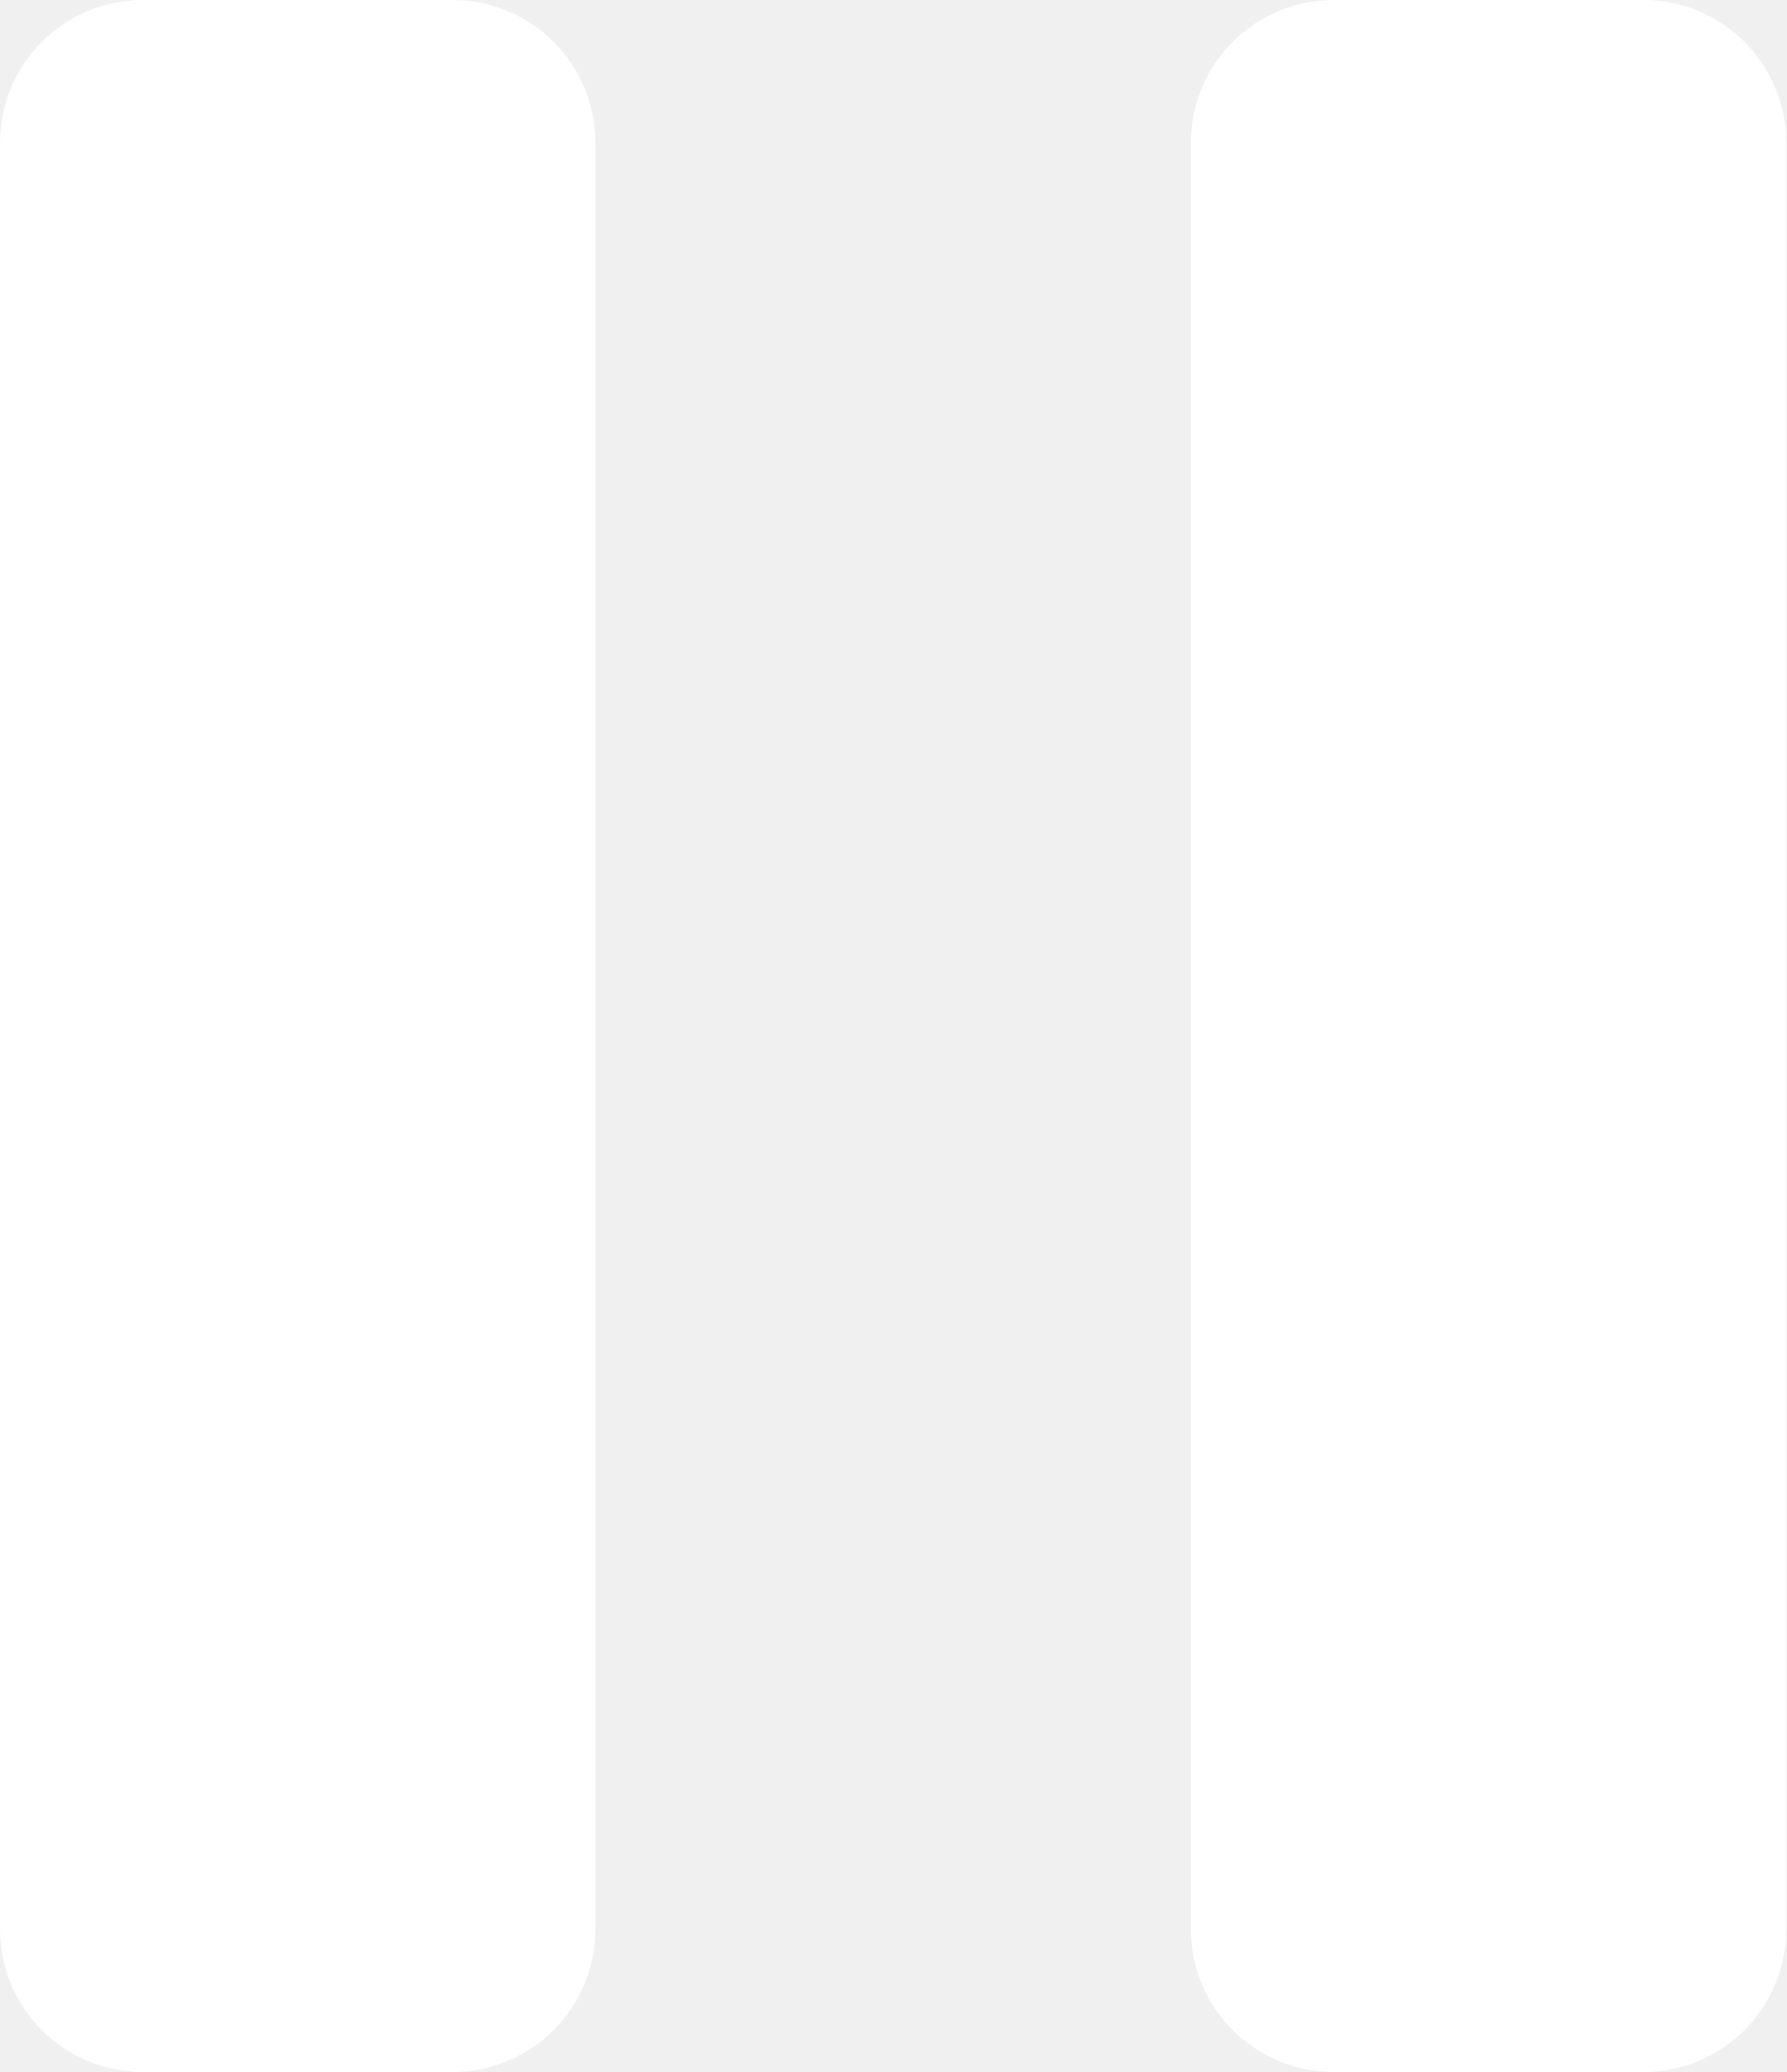
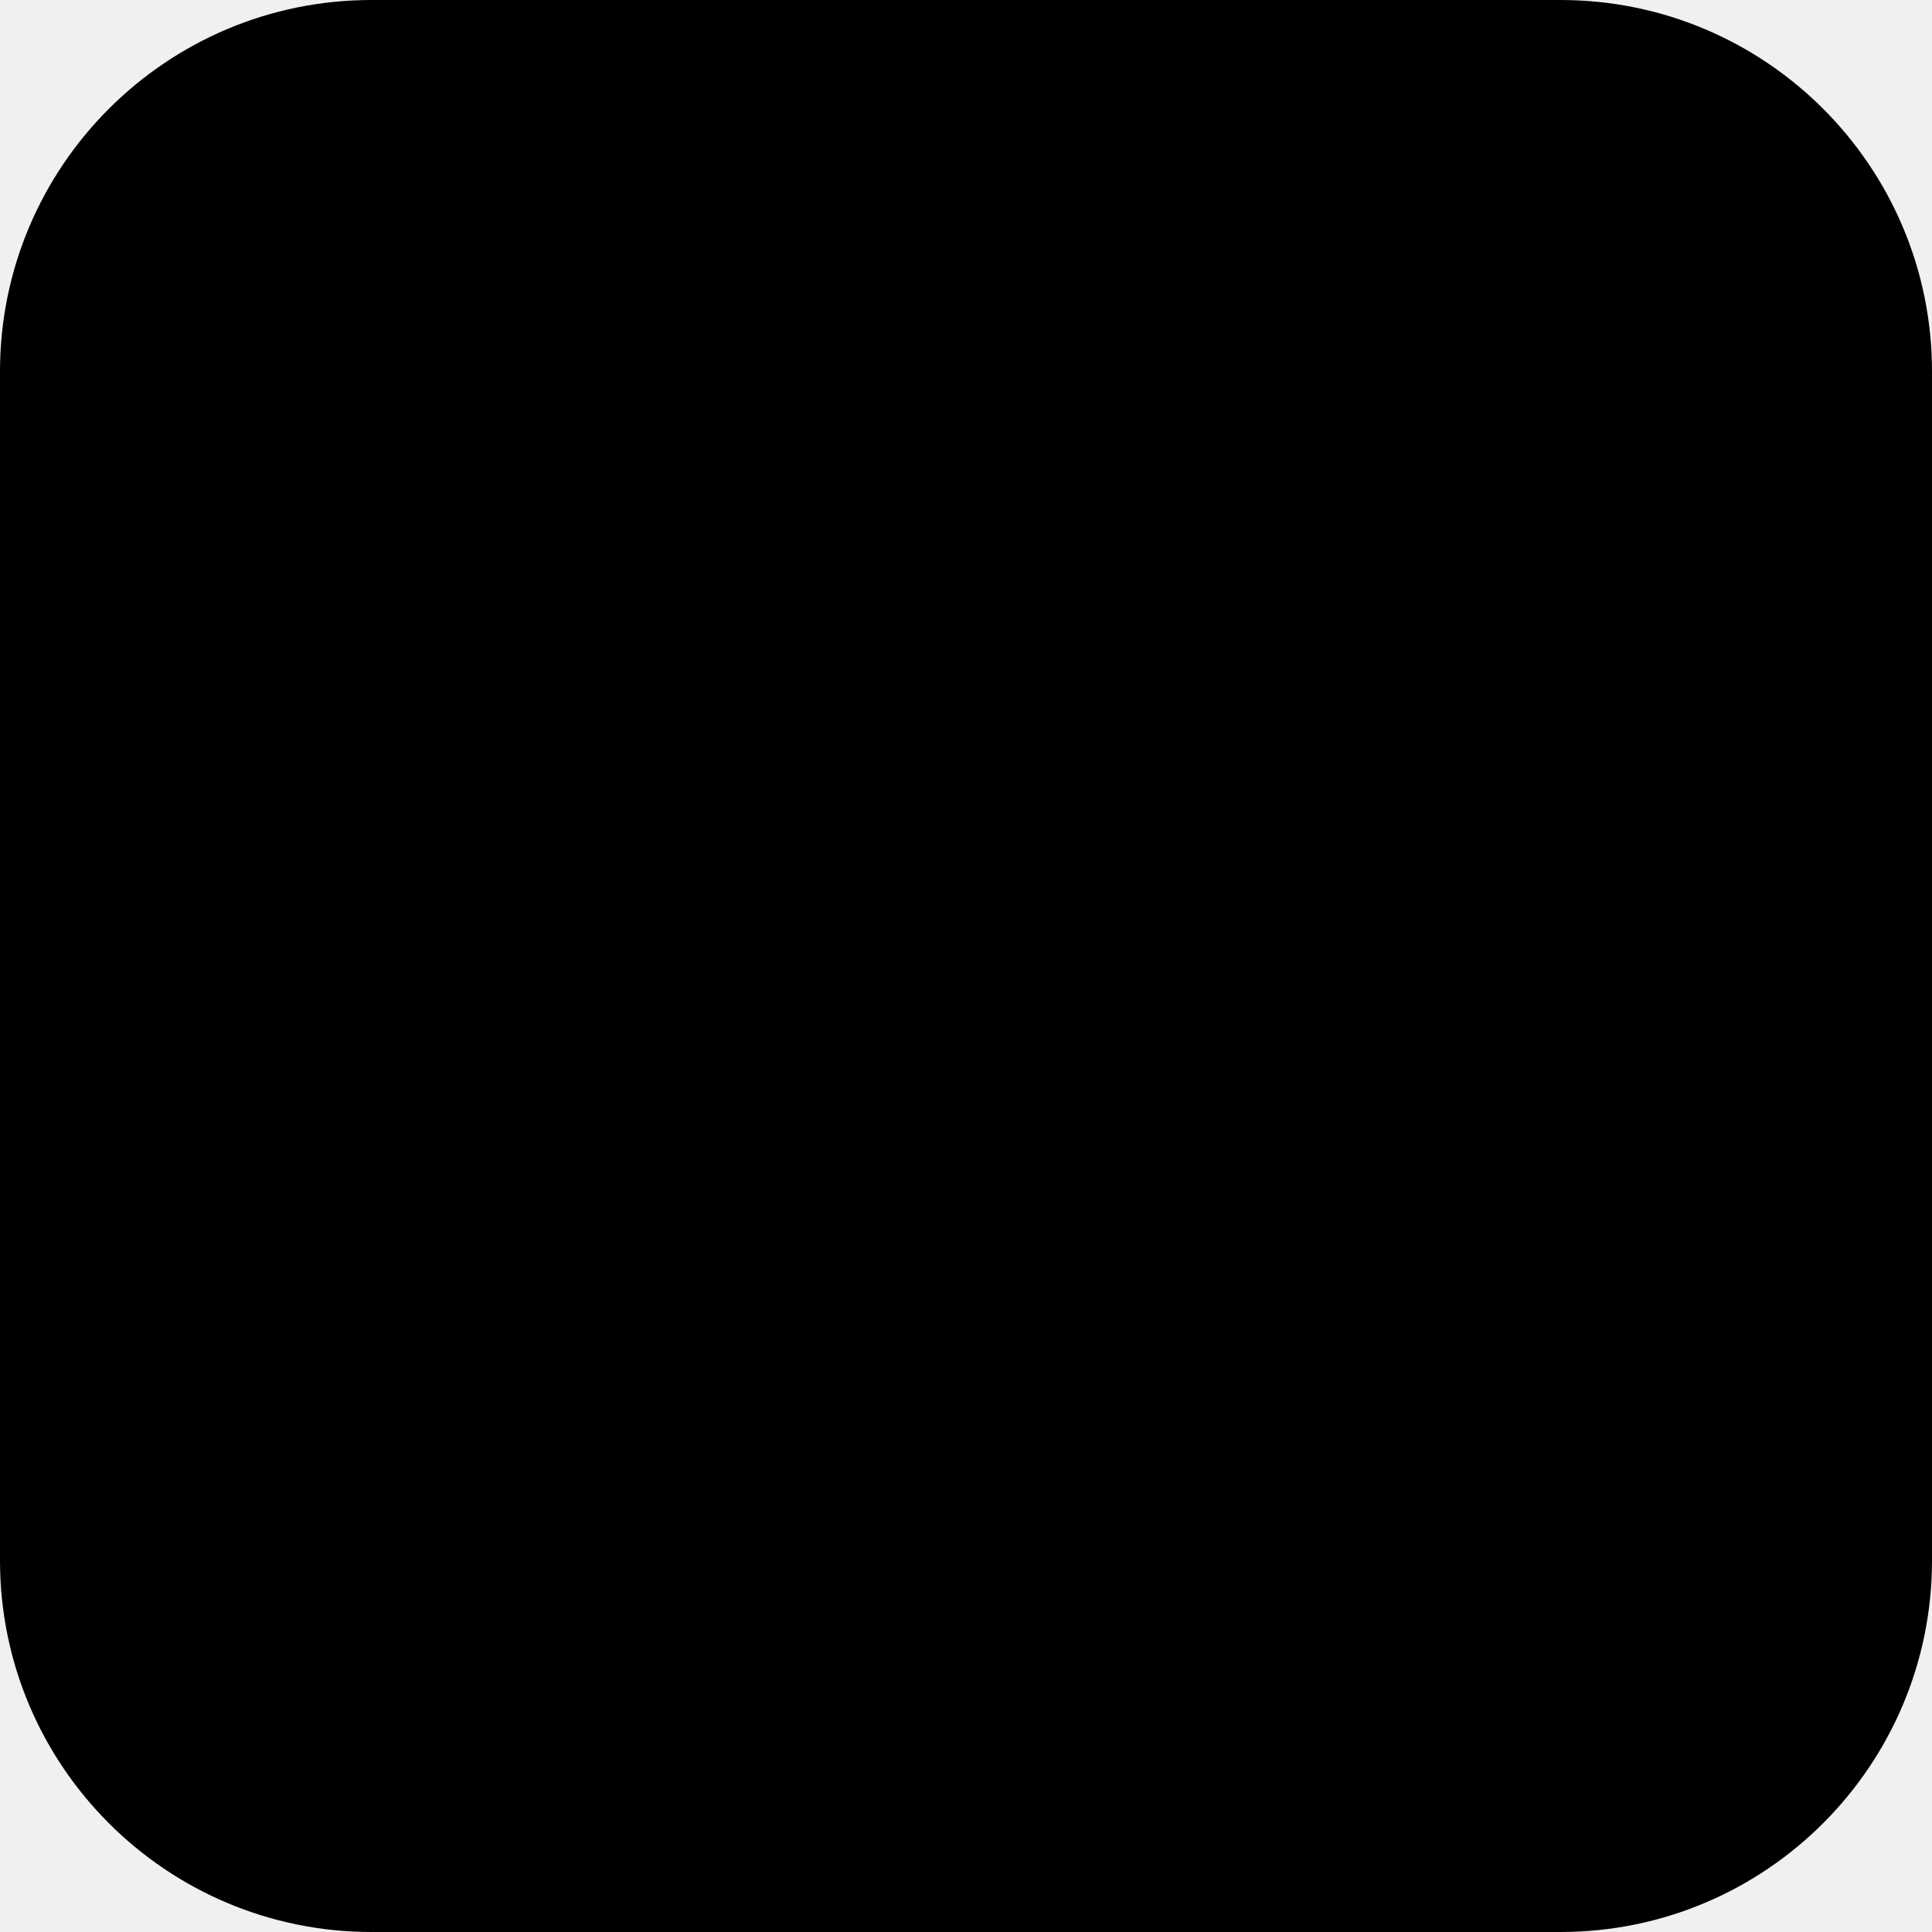
- <svg xmlns="http://www.w3.org/2000/svg" width="25" height="29" viewBox="0 0 25 29" fill="none">
-   <path d="M0 27C0 28.105 0.895 29 2 29H6.333C7.438 29 8.333 28.105 8.333 27V2C8.333 0.895 7.438 0 6.333 0H2C0.895 0 0 0.895 0 2V27ZM18.667 0C17.562 0 16.667 0.895 16.667 2V27C16.667 28.105 17.562 29 18.667 29H23C24.105 29 25 28.105 25 27V2C25 0.895 24.105 0 23 0H18.667Z" fill="white" />
+ <svg xmlns="http://www.w3.org/2000/svg" width="26" height="26" viewBox="0 0 26 26" fill="none">
+   <rect width="26" height="26" rx="5" fill="#000" />
</svg>
